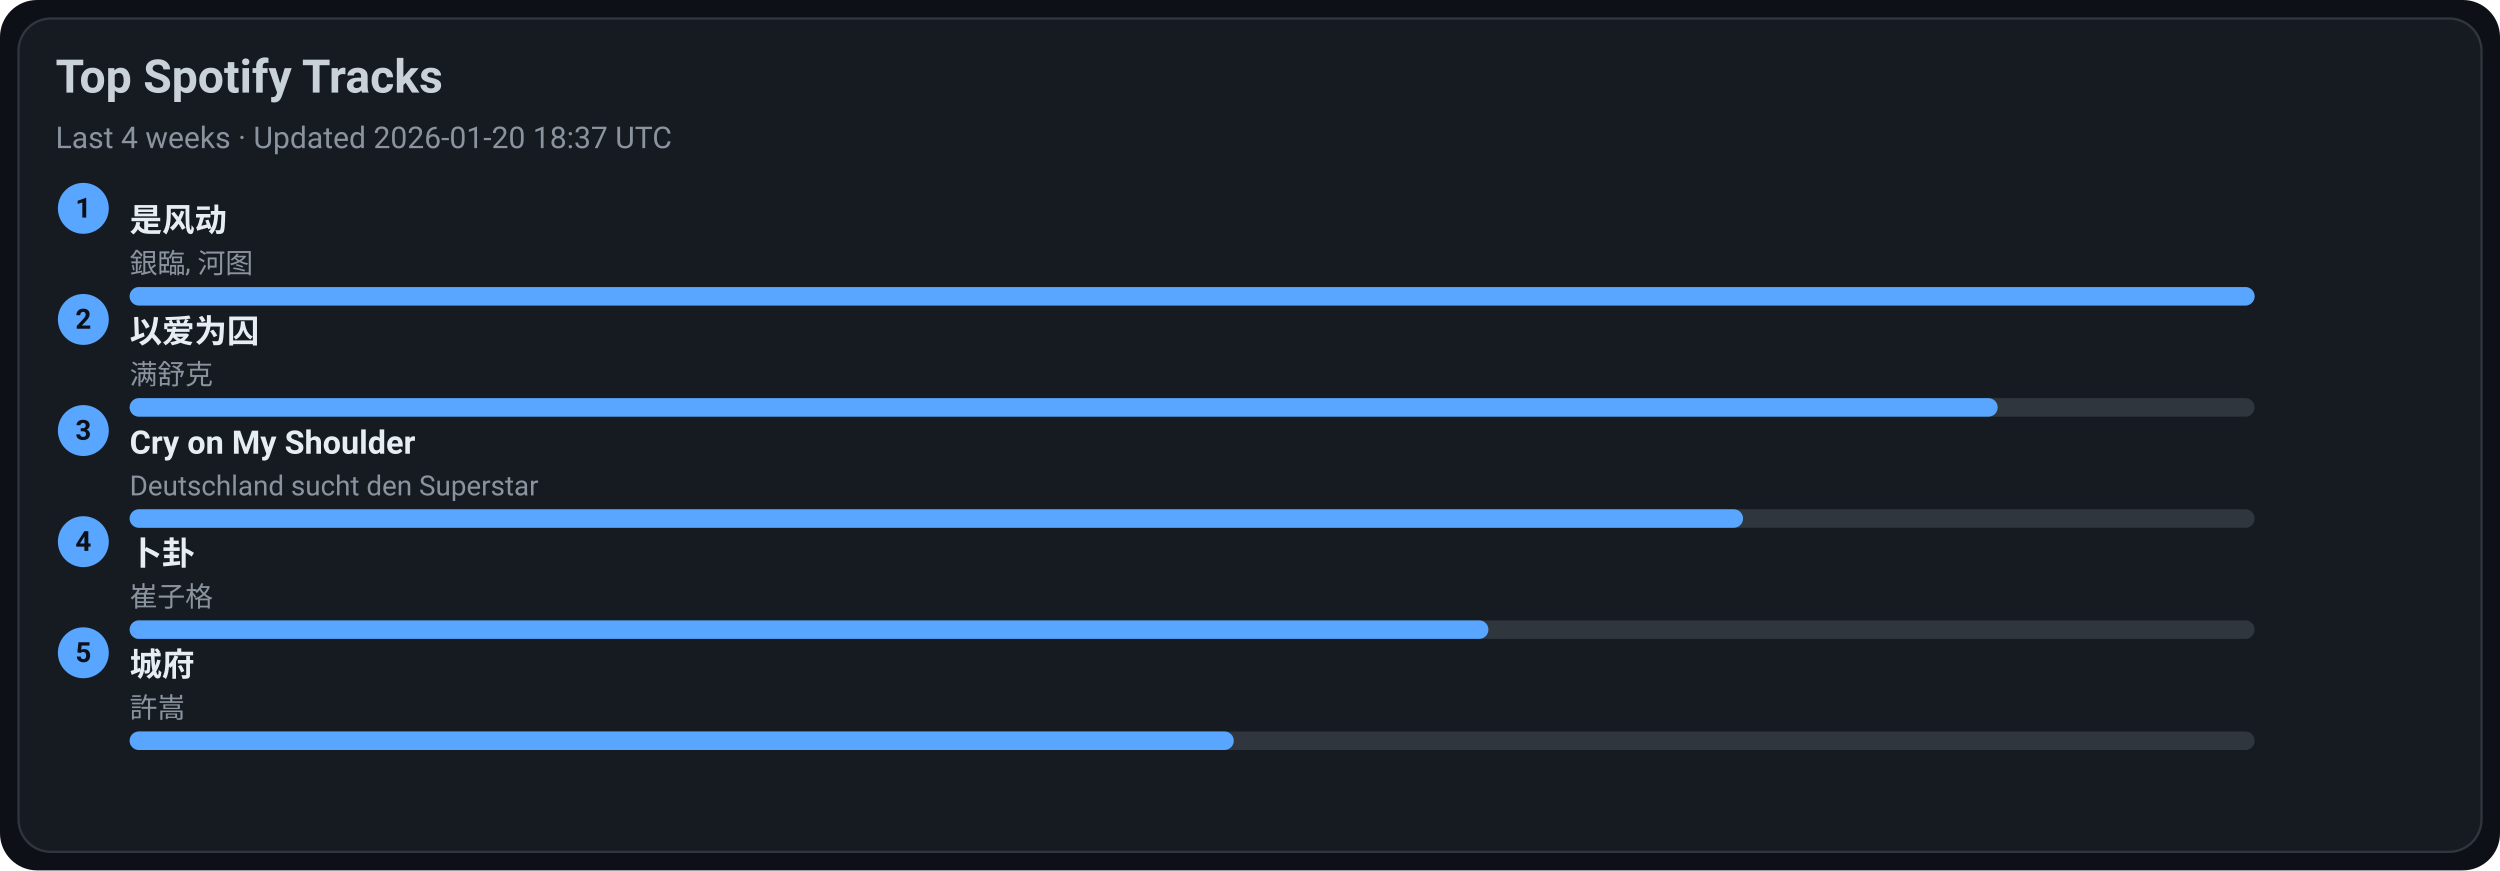
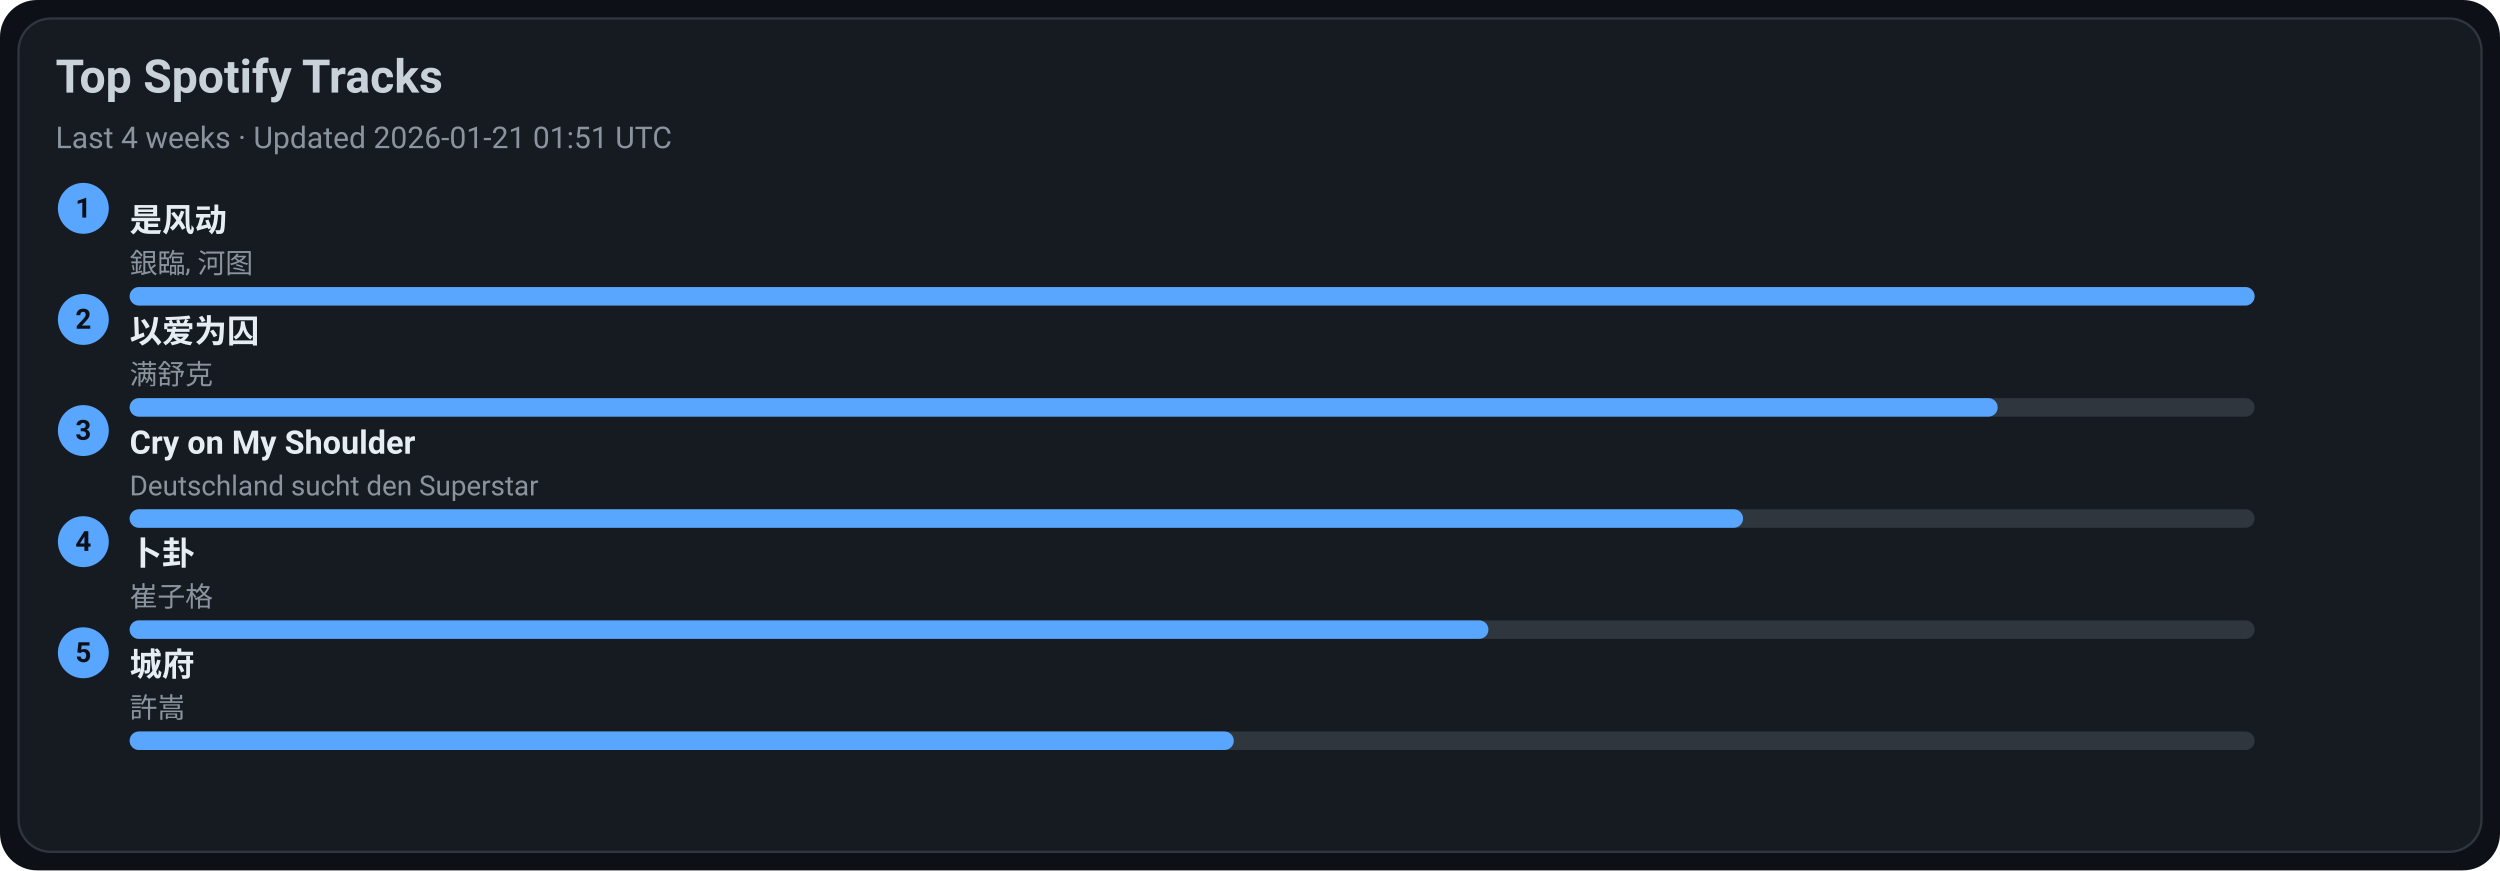
<svg xmlns="http://www.w3.org/2000/svg" width="1080" height="376" viewBox="0 0 1080 376">
  <style>text{font-family:-apple-system,BlinkMacSystemFont,Segoe UI,Roboto,Ubuntu,Helvetica Neue,Arial,Noto Sans,sans-serif}</style>
  <rect width="1080" height="376" rx="16" fill="#0d1117" />
  <rect x="8" y="8" width="1064" height="360" rx="14" fill="#161b22" stroke="#30363d" />
  <text x="24" y="40" font-size="20" fill="#c9d1d9" font-weight="600">Top Spotify Tracks</text>
-   <text x="24" y="64" font-size="13" fill="#8b949e">Last 4 weeks · Updated 2026-01-20 18:37 UTC</text>
+   <text x="24" y="64" font-size="13" fill="#8b949e">Last 4 weeks · Updated 2026-01-21 01:51 UTC</text>
  <circle cx="36" cy="90" r="11" fill="#58a6ff" />
  <text x="36" y="94" text-anchor="middle" font-size="12" fill="#0d1117" font-weight="700">1</text>
  <a href="https://open.spotify.com/track/3lePQ8c4jq7bTePsXEmslh" target="_blank" rel="noopener noreferrer">
    <text x="56" y="100" font-size="14" fill="#e6edf3" font-weight="600">是风动</text>
  </a>
  <text x="56" y="118" font-size="12" fill="#8b949e">銀臨, 河图</text>
  <rect x="56" y="124" width="918" height="8" rx="4" fill="#30363d" />
  <rect x="56" y="124" width="918" height="8" rx="4" fill="#58a6ff" />
  <circle cx="36" cy="138" r="11" fill="#58a6ff" />
  <text x="36" y="142" text-anchor="middle" font-size="12" fill="#0d1117" font-weight="700">2</text>
  <a href="https://open.spotify.com/track/0RW2LEfGQK5BaIho6sSLqf" target="_blank" rel="noopener noreferrer">
    <text x="56" y="148" font-size="14" fill="#e6edf3" font-weight="600">以爱为囚</text>
  </a>
  <text x="56" y="166" font-size="12" fill="#8b949e">满舒克</text>
  <rect x="56" y="172" width="918" height="8" rx="4" fill="#30363d" />
  <rect x="56" y="172" width="807" height="8" rx="4" fill="#58a6ff" />
  <circle cx="36" cy="186" r="11" fill="#58a6ff" />
  <text x="36" y="190" text-anchor="middle" font-size="12" fill="#0d1117" font-weight="700">3</text>
  <a href="https://open.spotify.com/track/6usmG2MoD0C0Lc2pNgCVWV" target="_blank" rel="noopener noreferrer">
    <text x="56" y="196" font-size="14" fill="#e6edf3" font-weight="600">Cry on My Shoulder</text>
  </a>
  <text x="56" y="214" font-size="12" fill="#8b949e">Deutschland sucht den Superstar</text>
  <rect x="56" y="220" width="918" height="8" rx="4" fill="#30363d" />
  <rect x="56" y="220" width="697" height="8" rx="4" fill="#58a6ff" />
  <circle cx="36" cy="234" r="11" fill="#58a6ff" />
  <text x="36" y="238" text-anchor="middle" font-size="12" fill="#0d1117" font-weight="700">4</text>
  <a href="https://open.spotify.com/track/4ToeYifpQaikbYa7krOD6s" target="_blank" rel="noopener noreferrer">
    <text x="56" y="244" font-size="14" fill="#e6edf3" font-weight="600">卜卦</text>
  </a>
  <text x="56" y="262" font-size="12" fill="#8b949e">崔子格</text>
  <rect x="56" y="268" width="918" height="8" rx="4" fill="#30363d" />
  <rect x="56" y="268" width="587" height="8" rx="4" fill="#58a6ff" />
  <circle cx="36" cy="282" r="11" fill="#58a6ff" />
  <text x="36" y="286" text-anchor="middle" font-size="12" fill="#0d1117" font-weight="700">5</text>
  <a href="https://open.spotify.com/track/4AmlSf7hye0QVpnHCcEoEw" target="_blank" rel="noopener noreferrer">
    <text x="56" y="292" font-size="14" fill="#e6edf3" font-weight="600">城府</text>
  </a>
  <text x="56" y="310" font-size="12" fill="#8b949e">許嵩</text>
  <rect x="56" y="316" width="918" height="8" rx="4" fill="#30363d" />
  <rect x="56" y="316" width="477" height="8" rx="4" fill="#58a6ff" />
</svg>
